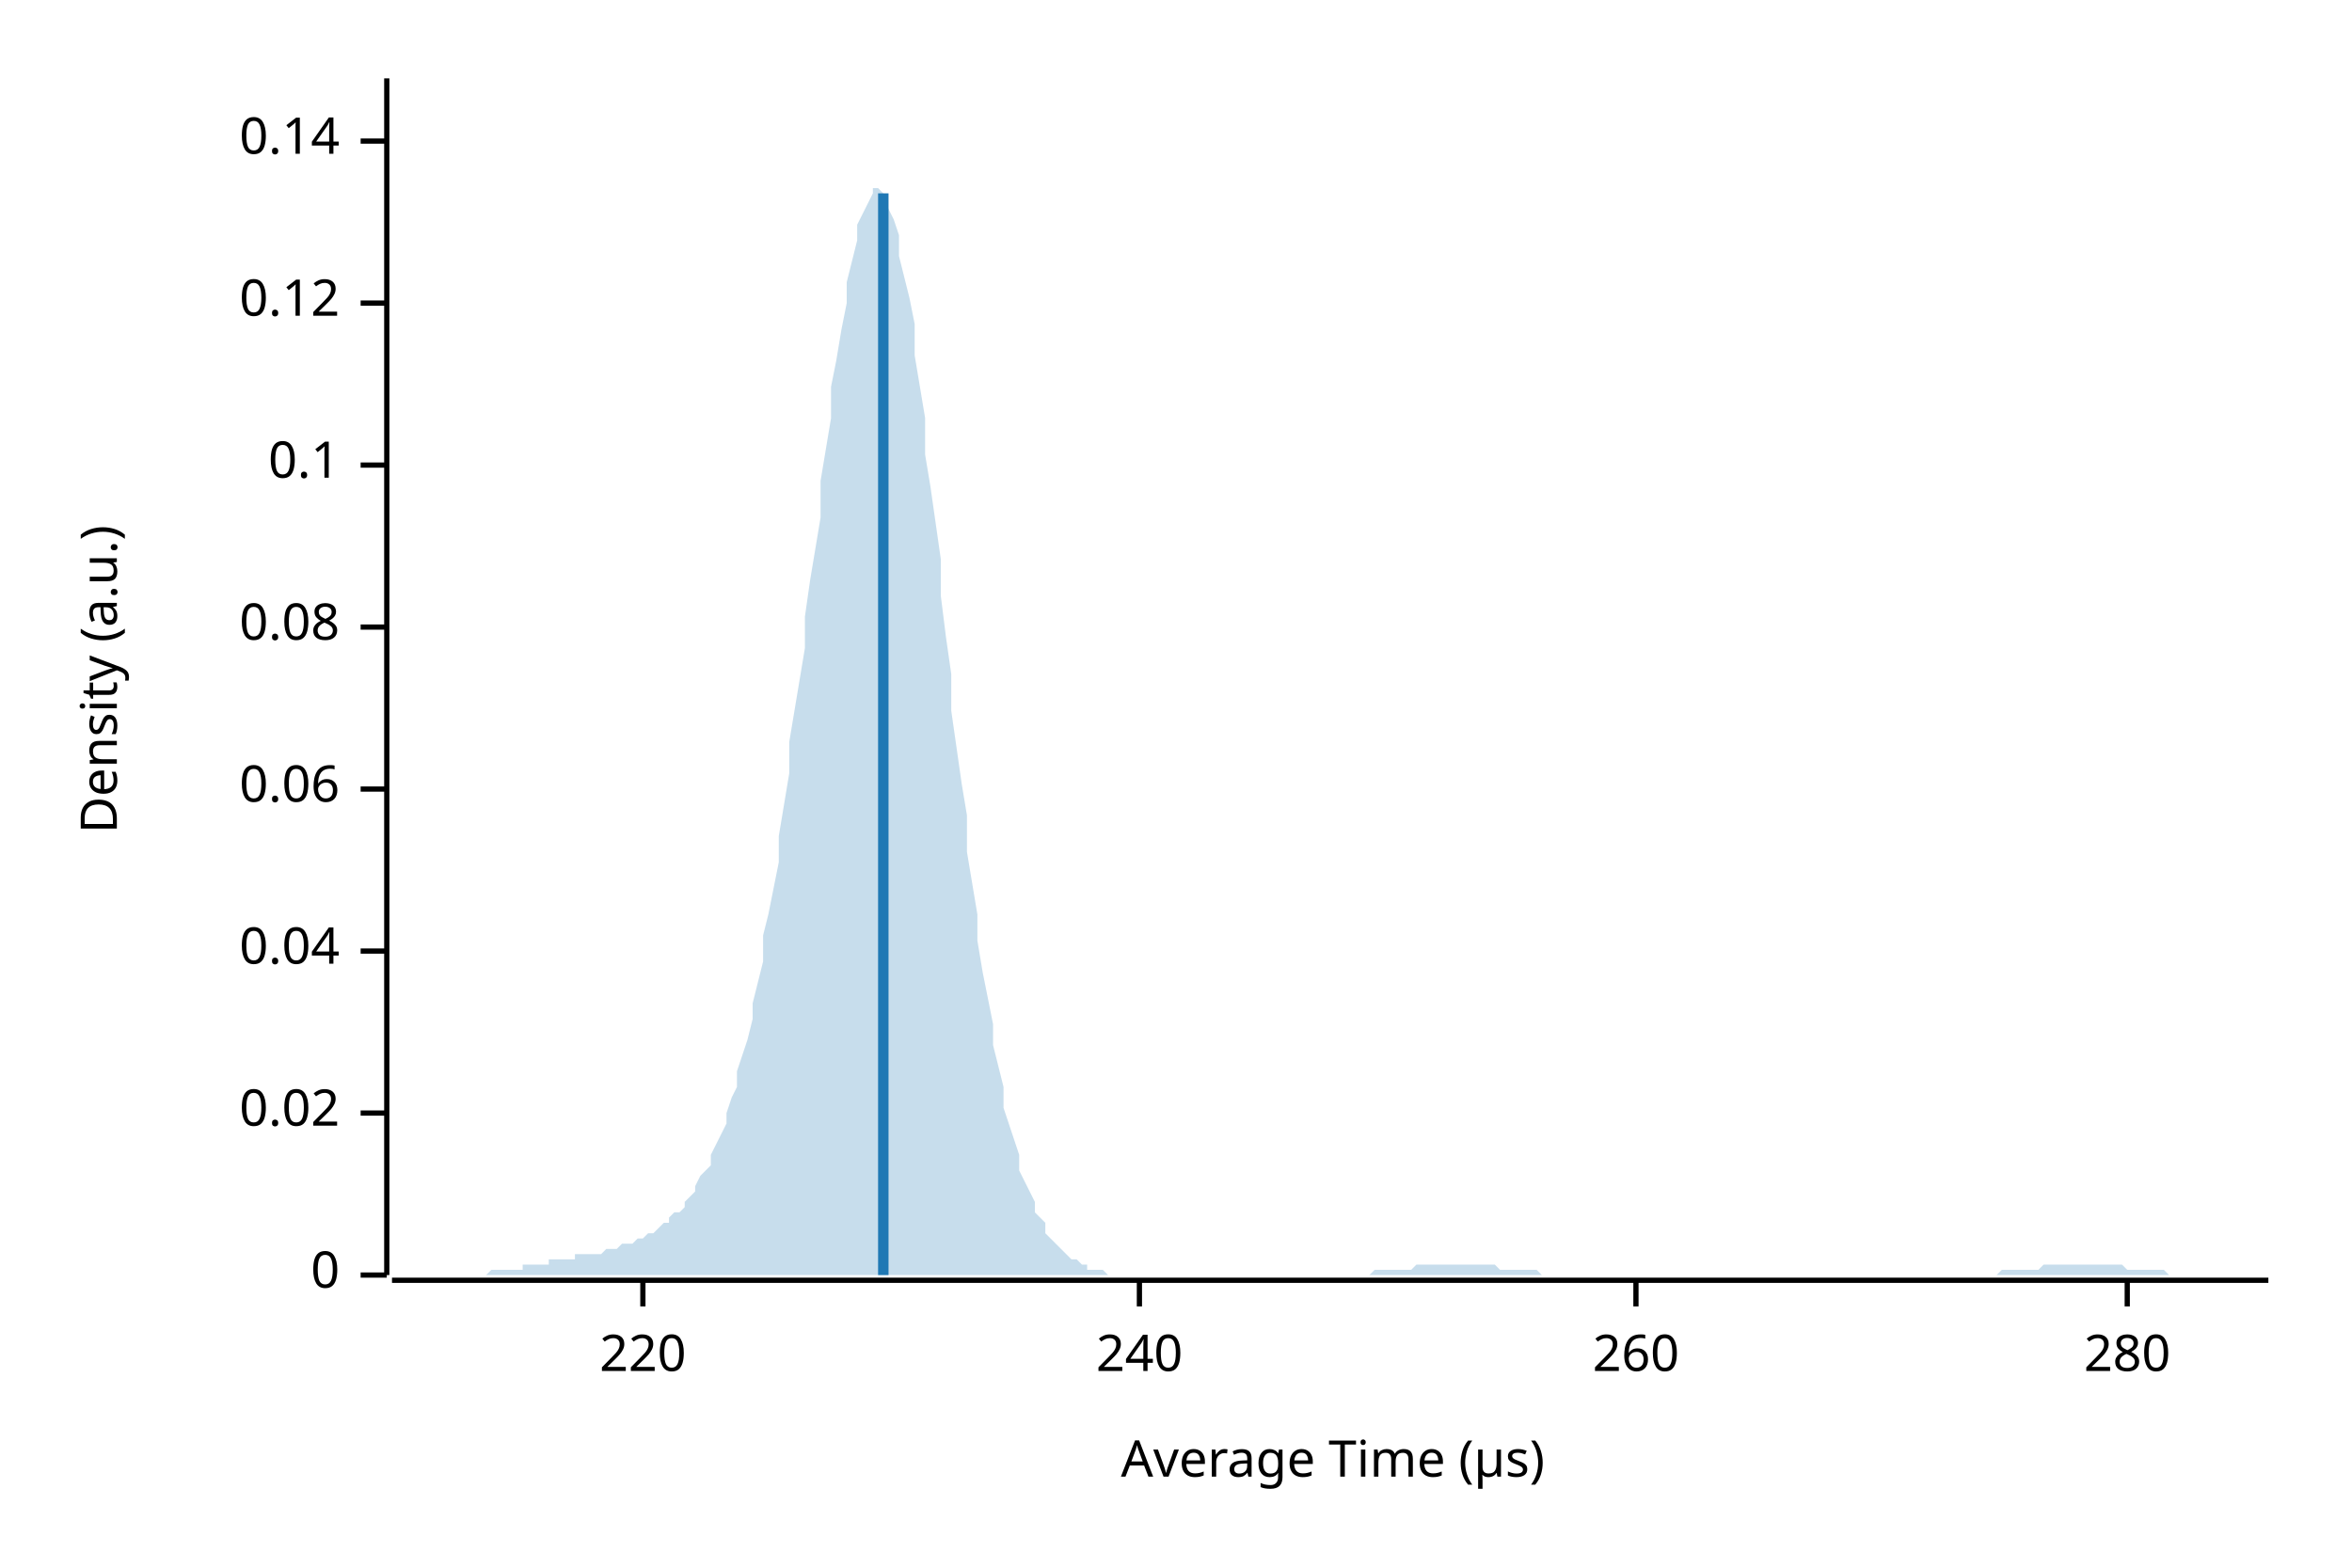
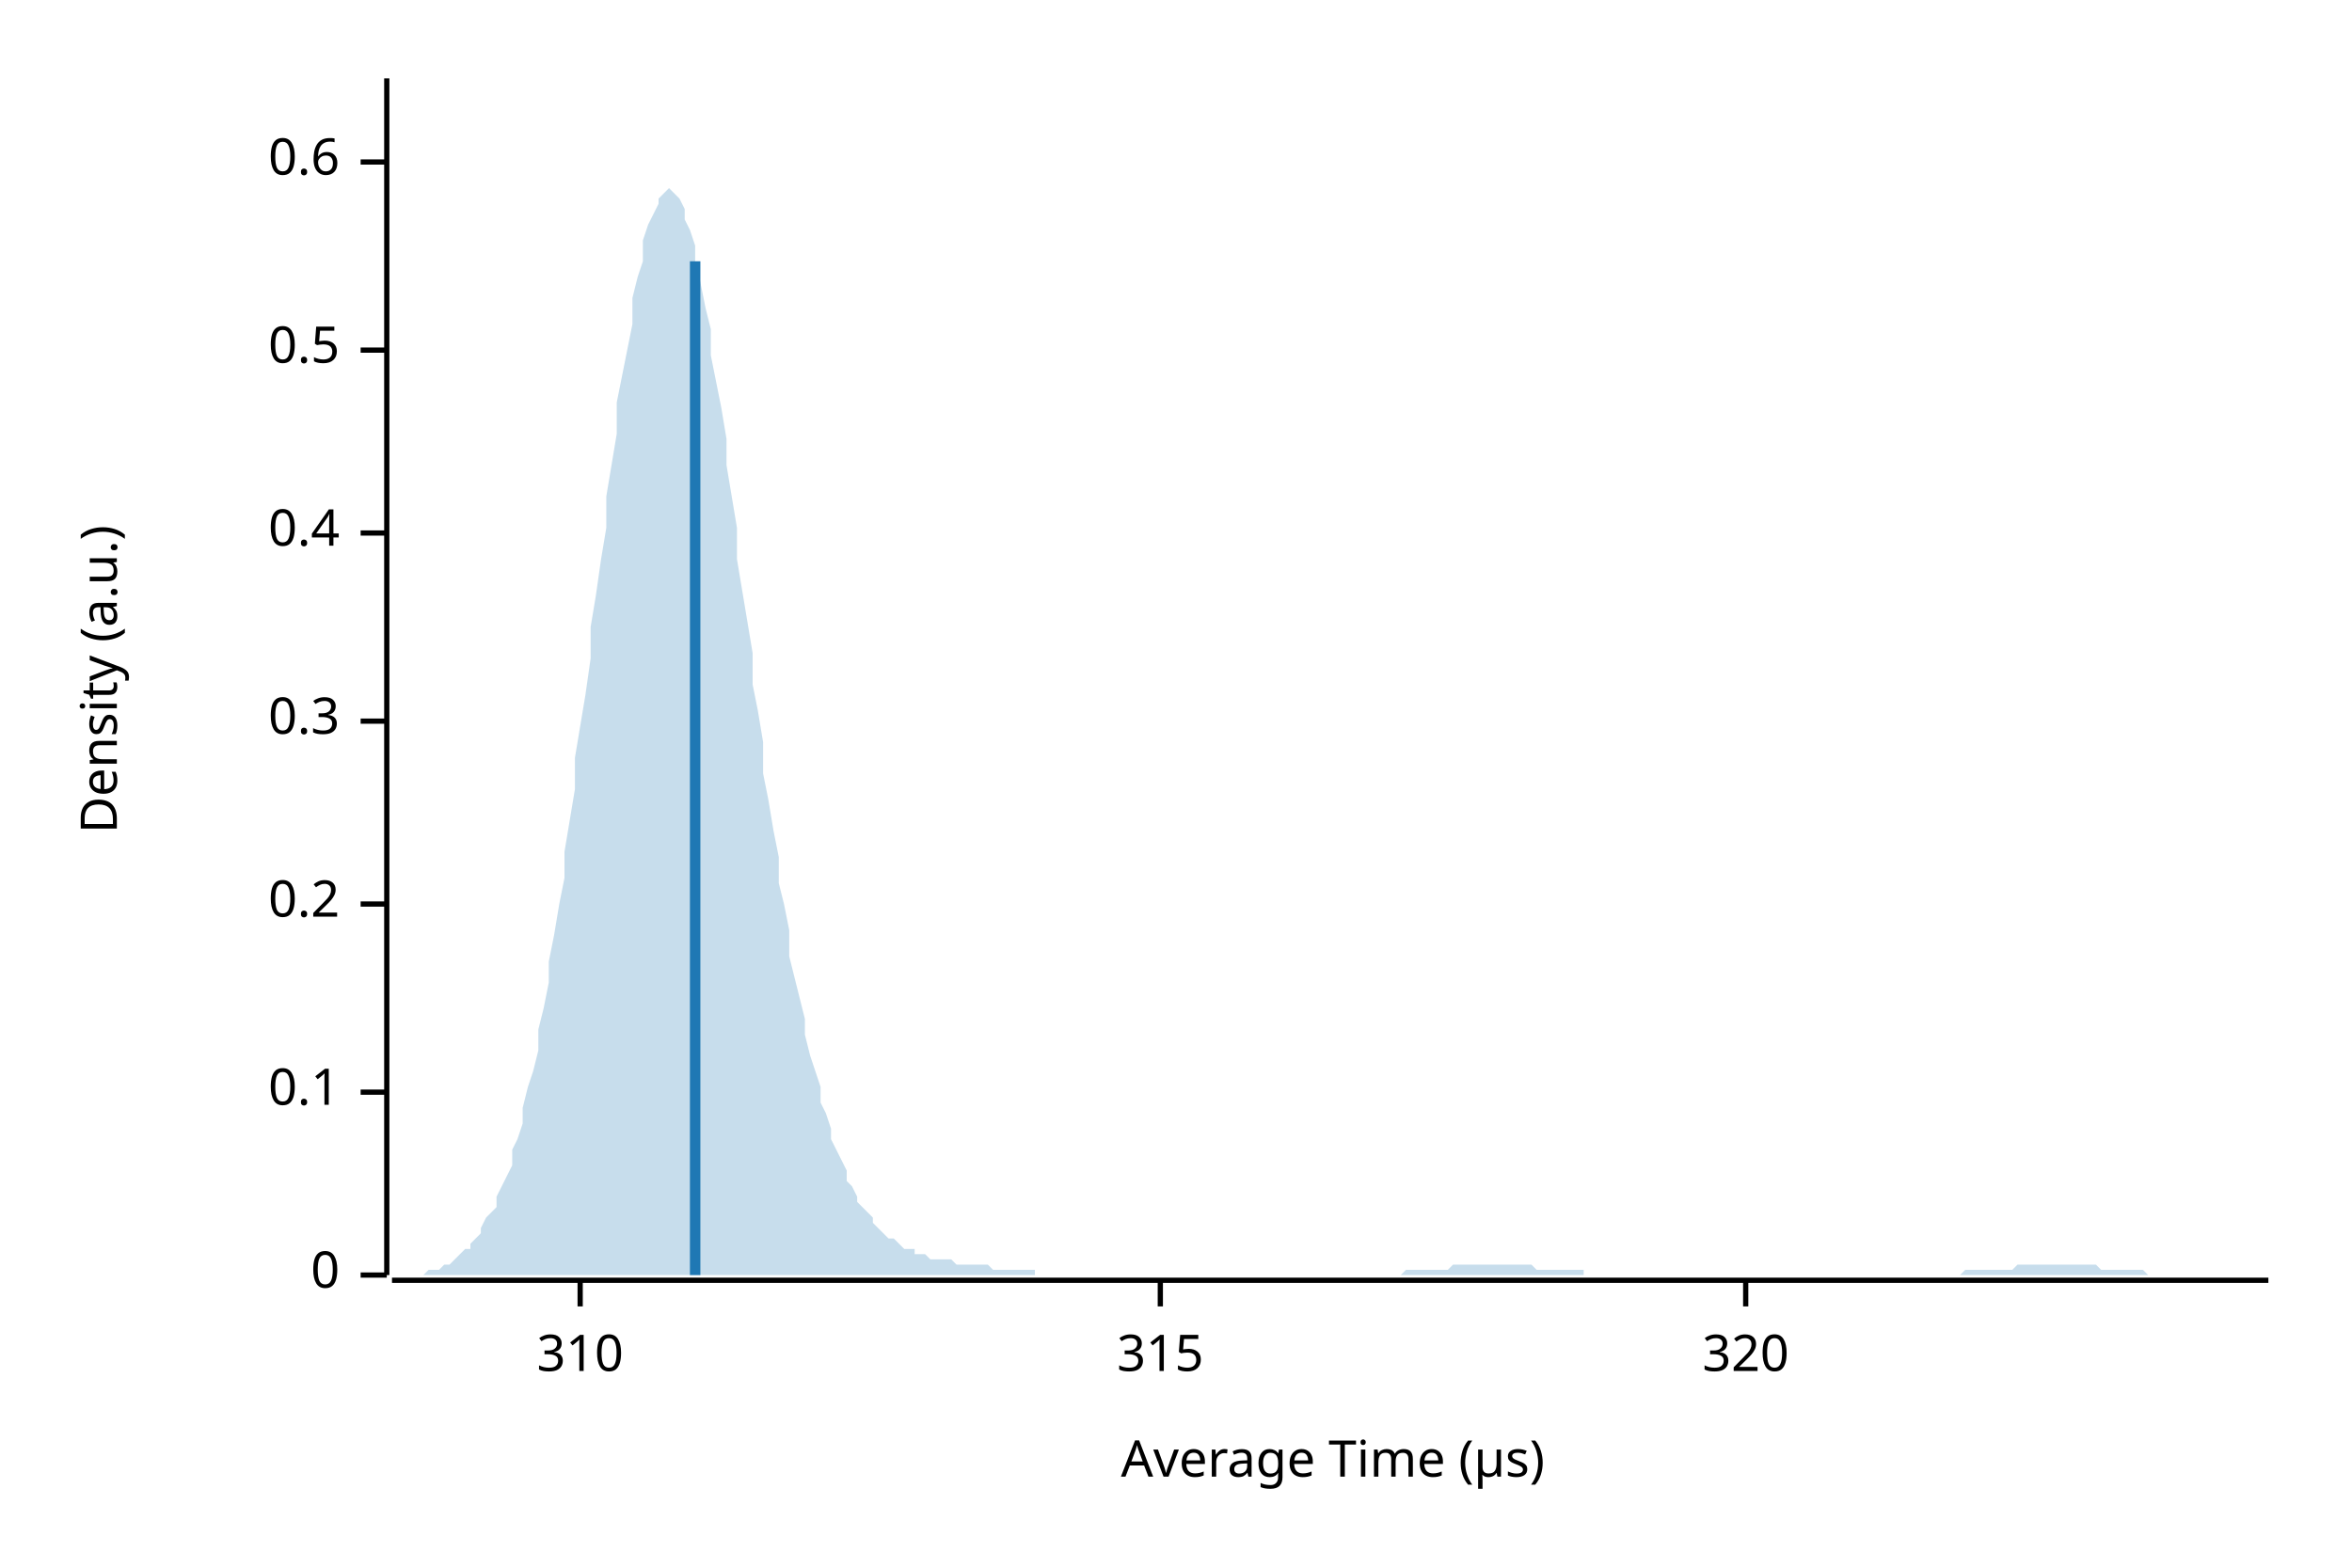
<svg xmlns="http://www.w3.org/2000/svg" width="450" height="300" viewBox="0 0 450 300">
  <text x="15" y="130" dy="0.76em" text-anchor="middle" font-family="sans-serif" font-size="9.677" opacity="1" fill="#000000" transform="rotate(270, 15, 130)">
Density (a.u.)
</text>
  <text x="255" y="285" dy="-0.5ex" text-anchor="middle" font-family="sans-serif" font-size="9.677" opacity="1" fill="#000000">
Average Time (µs)
</text>
  <polyline fill="none" opacity="1" stroke="#000000" stroke-width="1" points="74,15 74,244 " />
  <text x="65" y="244" dy="0.5ex" text-anchor="end" font-family="sans-serif" font-size="9.677" opacity="1" fill="#000000">
0
</text>
  <polyline fill="none" opacity="1" stroke="#000000" stroke-width="1" points="69,244 74,244 " />
-   <text x="65" y="213" dy="0.5ex" text-anchor="end" font-family="sans-serif" font-size="9.677" opacity="1" fill="#000000">
- 0.02
- </text>
-   <polyline fill="none" opacity="1" stroke="#000000" stroke-width="1" points="69,213 74,213 " />
-   <text x="65" y="182" dy="0.5ex" text-anchor="end" font-family="sans-serif" font-size="9.677" opacity="1" fill="#000000">
- 0.04
- </text>
-   <polyline fill="none" opacity="1" stroke="#000000" stroke-width="1" points="69,182 74,182 " />
-   <text x="65" y="151" dy="0.5ex" text-anchor="end" font-family="sans-serif" font-size="9.677" opacity="1" fill="#000000">
- 0.06
- </text>
-   <polyline fill="none" opacity="1" stroke="#000000" stroke-width="1" points="69,151 74,151 " />
-   <text x="65" y="120" dy="0.5ex" text-anchor="end" font-family="sans-serif" font-size="9.677" opacity="1" fill="#000000">
- 0.08
- </text>
-   <polyline fill="none" opacity="1" stroke="#000000" stroke-width="1" points="69,120 74,120 " />
-   <text x="65" y="89" dy="0.5ex" text-anchor="end" font-family="sans-serif" font-size="9.677" opacity="1" fill="#000000">
+   <text x="65" y="209" dy="0.5ex" text-anchor="end" font-family="sans-serif" font-size="9.677" opacity="1" fill="#000000">
0.1
</text>
-   <polyline fill="none" opacity="1" stroke="#000000" stroke-width="1" points="69,89 74,89 " />
-   <text x="65" y="58" dy="0.5ex" text-anchor="end" font-family="sans-serif" font-size="9.677" opacity="1" fill="#000000">
- 0.12
+   <polyline fill="none" opacity="1" stroke="#000000" stroke-width="1" points="69,209 74,209 " />
+   <text x="65" y="173" dy="0.5ex" text-anchor="end" font-family="sans-serif" font-size="9.677" opacity="1" fill="#000000">
+ 0.2
</text>
-   <polyline fill="none" opacity="1" stroke="#000000" stroke-width="1" points="69,58 74,58 " />
-   <text x="65" y="27" dy="0.5ex" text-anchor="end" font-family="sans-serif" font-size="9.677" opacity="1" fill="#000000">
- 0.14
+   <polyline fill="none" opacity="1" stroke="#000000" stroke-width="1" points="69,173 74,173 " />
+   <text x="65" y="138" dy="0.5ex" text-anchor="end" font-family="sans-serif" font-size="9.677" opacity="1" fill="#000000">
+ 0.3
</text>
-   <polyline fill="none" opacity="1" stroke="#000000" stroke-width="1" points="69,27 74,27 " />
+   <polyline fill="none" opacity="1" stroke="#000000" stroke-width="1" points="69,138 74,138 " />
+   <text x="65" y="102" dy="0.5ex" text-anchor="end" font-family="sans-serif" font-size="9.677" opacity="1" fill="#000000">
+ 0.4
+ </text>
+   <polyline fill="none" opacity="1" stroke="#000000" stroke-width="1" points="69,102 74,102 " />
+   <text x="65" y="67" dy="0.5ex" text-anchor="end" font-family="sans-serif" font-size="9.677" opacity="1" fill="#000000">
+ 0.5
+ </text>
+   <polyline fill="none" opacity="1" stroke="#000000" stroke-width="1" points="69,67 74,67 " />
+   <text x="65" y="31" dy="0.5ex" text-anchor="end" font-family="sans-serif" font-size="9.677" opacity="1" fill="#000000">
+ 0.6
+ </text>
+   <polyline fill="none" opacity="1" stroke="#000000" stroke-width="1" points="69,31 74,31 " />
  <polyline fill="none" opacity="1" stroke="#000000" stroke-width="1" points="75,245 434,245 " />
-   <text x="123" y="255" dy="0.76em" text-anchor="middle" font-family="sans-serif" font-size="9.677" opacity="1" fill="#000000">
- 220
+   <text x="111" y="255" dy="0.76em" text-anchor="middle" font-family="sans-serif" font-size="9.677" opacity="1" fill="#000000">
+ 310
</text>
-   <polyline fill="none" opacity="1" stroke="#000000" stroke-width="1" points="123,245 123,250 " />
-   <text x="218" y="255" dy="0.76em" text-anchor="middle" font-family="sans-serif" font-size="9.677" opacity="1" fill="#000000">
- 240
+   <polyline fill="none" opacity="1" stroke="#000000" stroke-width="1" points="111,245 111,250 " />
+   <text x="222" y="255" dy="0.76em" text-anchor="middle" font-family="sans-serif" font-size="9.677" opacity="1" fill="#000000">
+ 315
</text>
-   <polyline fill="none" opacity="1" stroke="#000000" stroke-width="1" points="218,245 218,250 " />
-   <text x="313" y="255" dy="0.76em" text-anchor="middle" font-family="sans-serif" font-size="9.677" opacity="1" fill="#000000">
- 260
+   <polyline fill="none" opacity="1" stroke="#000000" stroke-width="1" points="222,245 222,250 " />
+   <text x="334" y="255" dy="0.76em" text-anchor="middle" font-family="sans-serif" font-size="9.677" opacity="1" fill="#000000">
+ 320
</text>
-   <polyline fill="none" opacity="1" stroke="#000000" stroke-width="1" points="313,245 313,250 " />
-   <text x="407" y="255" dy="0.76em" text-anchor="middle" font-family="sans-serif" font-size="9.677" opacity="1" fill="#000000">
- 280
- </text>
-   <polyline fill="none" opacity="1" stroke="#000000" stroke-width="1" points="407,245 407,250 " />
-   <polygon opacity="0.25" fill="#1F78B4" points="75,244 75,244 76,244 77,244 77,244 78,244 79,244 80,244 80,244 81,244 82,244 82,244 83,244 84,244 85,244 85,244 86,244 87,244 87,244 88,244 89,244 90,244 90,244 91,244 92,244 92,244 93,244 94,243 95,243 95,243 96,243 97,243 98,243 98,243 99,243 100,243 100,242 101,242 102,242 103,242 103,242 104,242 105,242 105,241 106,241 107,241 108,241 108,241 109,241 110,241 110,240 111,240 112,240 113,240 113,240 114,240 115,240 116,239 116,239 117,239 118,239 118,239 119,238 120,238 121,238 121,238 122,237 123,237 123,237 124,236 125,236 126,235 126,235 127,234 128,234 128,233 129,232 130,232 131,231 131,230 132,229 133,228 133,227 134,225 135,224 136,223 136,221 137,219 138,217 139,215 139,213 140,210 141,208 141,205 142,202 143,199 144,195 144,192 145,188 146,184 146,179 147,175 148,170 149,165 149,160 150,154 151,148 151,142 152,136 153,130 154,124 154,118 155,111 156,105 157,99 157,92 158,86 159,80 159,74 160,69 161,63 162,58 162,54 163,50 164,46 164,43 165,41 166,39 167,37 167,36 168,36 169,37 169,38 170,40 171,42 172,45 172,49 173,53 174,57 175,62 175,68 176,74 177,80 177,87 178,93 179,100 180,107 180,114 181,122 182,129 182,136 183,143 184,150 185,156 185,163 186,169 187,175 187,180 188,186 189,191 190,196 190,200 191,204 192,208 192,212 193,215 194,218 195,221 195,224 196,226 197,228 198,230 198,232 199,233 200,234 200,236 201,237 202,238 203,239 203,239 204,240 205,241 205,241 206,241 207,242 208,242 208,243 209,243 210,243 210,243 211,243 212,244 213,244 213,244 214,244 215,244 216,244 216,244 217,244 218,244 218,244 219,244 220,244 221,244 221,244 222,244 223,244 223,244 224,244 225,244 226,244 226,244 227,244 228,244 228,244 229,244 230,244 231,244 231,244 232,244 233,244 233,244 234,244 235,244 236,244 236,244 237,244 238,244 239,244 239,244 240,244 241,244 241,244 242,244 243,244 244,244 244,244 245,244 246,244 246,244 247,244 248,244 249,244 249,244 250,244 251,244 251,244 252,244 253,244 254,244 254,244 255,244 256,244 257,244 257,244 258,244 259,244 259,244 260,244 261,244 262,244 262,244 263,243 264,243 264,243 265,243 266,243 267,243 267,243 268,243 269,243 269,243 270,243 271,242 272,242 272,242 273,242 274,242 275,242 275,242 276,242 277,242 277,242 278,242 279,242 280,242 280,242 281,242 282,242 282,242 283,242 284,242 285,242 285,242 286,242 287,243 287,243 288,243 289,243 290,243 290,243 291,243 292,243 292,243 293,243 294,243 295,244 295,244 296,244 297,244 298,244 298,244 299,244 300,244 300,244 301,244 302,244 303,244 303,244 304,244 305,244 305,244 306,244 307,244 308,244 308,244 309,244 310,244 310,244 311,244 312,244 313,244 313,244 314,244 315,244 316,244 316,244 317,244 318,244 318,244 319,244 320,244 321,244 321,244 322,244 323,244 323,244 324,244 325,244 326,244 326,244 327,244 328,244 328,244 329,244 330,244 331,244 331,244 332,244 333,244 333,244 334,244 335,244 336,244 336,244 337,244 338,244 339,244 339,244 340,244 341,244 341,244 342,244 343,244 344,244 344,244 345,244 346,244 346,244 347,244 348,244 349,244 349,244 350,244 351,244 351,244 352,244 353,244 354,244 354,244 355,244 356,244 357,244 357,244 358,244 359,244 359,244 360,244 361,244 362,244 362,244 363,244 364,244 364,244 365,244 366,244 367,244 367,244 368,244 369,244 369,244 370,244 371,244 372,244 372,244 373,244 374,244 375,244 375,244 376,244 377,244 377,244 378,244 379,244 380,244 380,244 381,244 382,244 382,244 383,243 384,243 385,243 385,243 386,243 387,243 387,243 388,243 389,243 390,243 390,243 391,242 392,242 392,242 393,242 394,242 395,242 395,242 396,242 397,242 398,242 398,242 399,242 400,242 400,242 401,242 402,242 403,242 403,242 404,242 405,242 405,242 406,242 407,243 408,243 408,243 409,243 410,243 410,243 411,243 412,243 413,243 413,243 414,243 415,244 416,244 416,244 417,244 418,244 418,244 419,244 420,244 421,244 421,244 422,244 423,244 423,244 424,244 425,244 426,244 426,244 427,244 428,244 428,244 429,244 430,244 431,244 431,244 432,244 433,244 434,244 434,244 75,244 " />
-   <polyline fill="none" opacity="1" stroke="#1F78B4" stroke-width="2" points="169,244 169,37 " />
+   <polyline fill="none" opacity="1" stroke="#000000" stroke-width="1" points="334,245 334,250 " />
+   <polygon opacity="0.25" fill="#1F78B4" points="75,244 75,244 76,244 77,244 77,244 78,244 79,244 80,244 80,244 81,244 82,243 82,243 83,243 84,243 85,242 85,242 86,242 87,241 87,241 88,240 89,239 90,239 90,238 91,237 92,236 92,235 93,233 94,232 95,231 95,229 96,227 97,225 98,223 98,220 99,218 100,215 100,212 101,208 102,205 103,201 103,197 104,193 105,188 105,184 106,179 107,173 108,168 108,163 109,157 110,151 110,145 111,139 112,133 113,126 113,120 114,114 115,107 116,101 116,95 117,89 118,83 118,77 119,72 120,67 121,62 121,57 122,53 123,50 123,46 124,43 125,41 126,39 126,38 127,37 128,36 128,36 129,37 130,38 131,40 131,42 132,44 133,47 133,51 134,54 135,59 136,63 136,68 137,73 138,78 139,84 139,89 140,95 141,101 141,107 142,113 143,119 144,125 144,131 145,136 146,142 146,148 147,153 148,159 149,164 149,169 150,173 151,178 151,183 152,187 153,191 154,195 154,198 155,202 156,205 157,208 157,211 158,213 159,216 159,218 160,220 161,222 162,224 162,226 163,227 164,229 164,230 165,231 166,232 167,233 167,234 168,235 169,236 169,236 170,237 171,237 172,238 172,238 173,239 174,239 175,239 175,240 176,240 177,240 177,240 178,241 179,241 180,241 180,241 181,241 182,241 182,241 183,242 184,242 185,242 185,242 186,242 187,242 187,242 188,242 189,242 190,243 190,243 191,243 192,243 192,243 193,243 194,243 195,243 195,243 196,243 197,243 198,243 198,244 199,244 200,244 200,244 201,244 202,244 203,244 203,244 204,244 205,244 205,244 206,244 207,244 208,244 208,244 209,244 210,244 210,244 211,244 212,244 213,244 213,244 214,244 215,244 216,244 216,244 217,244 218,244 218,244 219,244 220,244 221,244 221,244 222,244 223,244 223,244 224,244 225,244 226,244 226,244 227,244 228,244 228,244 229,244 230,244 231,244 231,244 232,244 233,244 233,244 234,244 235,244 236,244 236,244 237,244 238,244 239,244 239,244 240,244 241,244 241,244 242,244 243,244 244,244 244,244 245,244 246,244 246,244 247,244 248,244 249,244 249,244 250,244 251,244 251,244 252,244 253,244 254,244 254,244 255,244 256,244 257,244 257,244 258,244 259,244 259,244 260,244 261,244 262,244 262,244 263,244 264,244 264,244 265,244 266,244 267,244 267,244 268,244 269,243 269,243 270,243 271,243 272,243 272,243 273,243 274,243 275,243 275,243 276,243 277,243 277,243 278,242 279,242 280,242 280,242 281,242 282,242 282,242 283,242 284,242 285,242 285,242 286,242 287,242 287,242 288,242 289,242 290,242 290,242 291,242 292,242 292,242 293,242 294,243 295,243 295,243 296,243 297,243 298,243 298,243 299,243 300,243 300,243 301,243 302,243 303,243 303,244 304,244 305,244 305,244 306,244 307,244 308,244 308,244 309,244 310,244 310,244 311,244 312,244 313,244 313,244 314,244 315,244 316,244 316,244 317,244 318,244 318,244 319,244 320,244 321,244 321,244 322,244 323,244 323,244 324,244 325,244 326,244 326,244 327,244 328,244 328,244 329,244 330,244 331,244 331,244 332,244 333,244 333,244 334,244 335,244 336,244 336,244 337,244 338,244 339,244 339,244 340,244 341,244 341,244 342,244 343,244 344,244 344,244 345,244 346,244 346,244 347,244 348,244 349,244 349,244 350,244 351,244 351,244 352,244 353,244 354,244 354,244 355,244 356,244 357,244 357,244 358,244 359,244 359,244 360,244 361,244 362,244 362,244 363,244 364,244 364,244 365,244 366,244 367,244 367,244 368,244 369,244 369,244 370,244 371,244 372,244 372,244 373,244 374,244 375,244 375,244 376,243 377,243 377,243 378,243 379,243 380,243 380,243 381,243 382,243 382,243 383,243 384,243 385,243 385,243 386,242 387,242 387,242 388,242 389,242 390,242 390,242 391,242 392,242 392,242 393,242 394,242 395,242 395,242 396,242 397,242 398,242 398,242 399,242 400,242 400,242 401,242 402,243 403,243 403,243 404,243 405,243 405,243 406,243 407,243 408,243 408,243 409,243 410,243 410,243 411,244 412,244 413,244 413,244 414,244 415,244 416,244 416,244 417,244 418,244 418,244 419,244 420,244 421,244 421,244 422,244 423,244 423,244 424,244 425,244 426,244 426,244 427,244 428,244 428,244 429,244 430,244 431,244 431,244 432,244 433,244 434,244 434,244 75,244 " />
+   <polyline fill="none" opacity="1" stroke="#1F78B4" stroke-width="2" points="133,244 133,50 " />
</svg>
